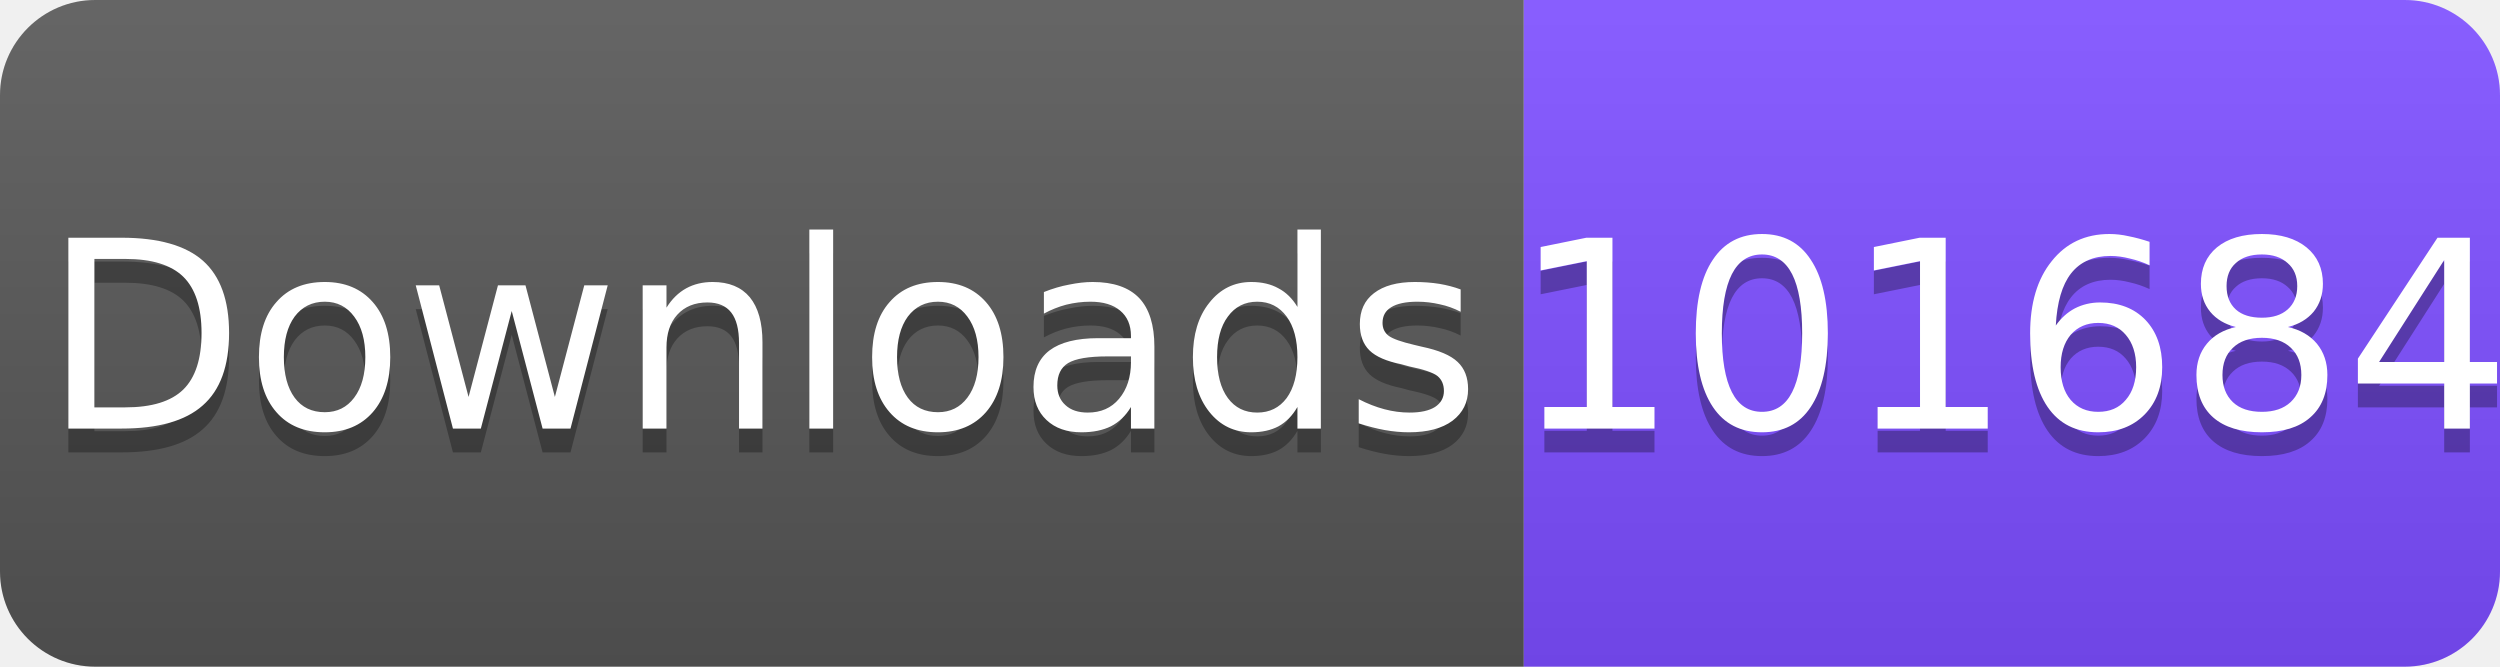
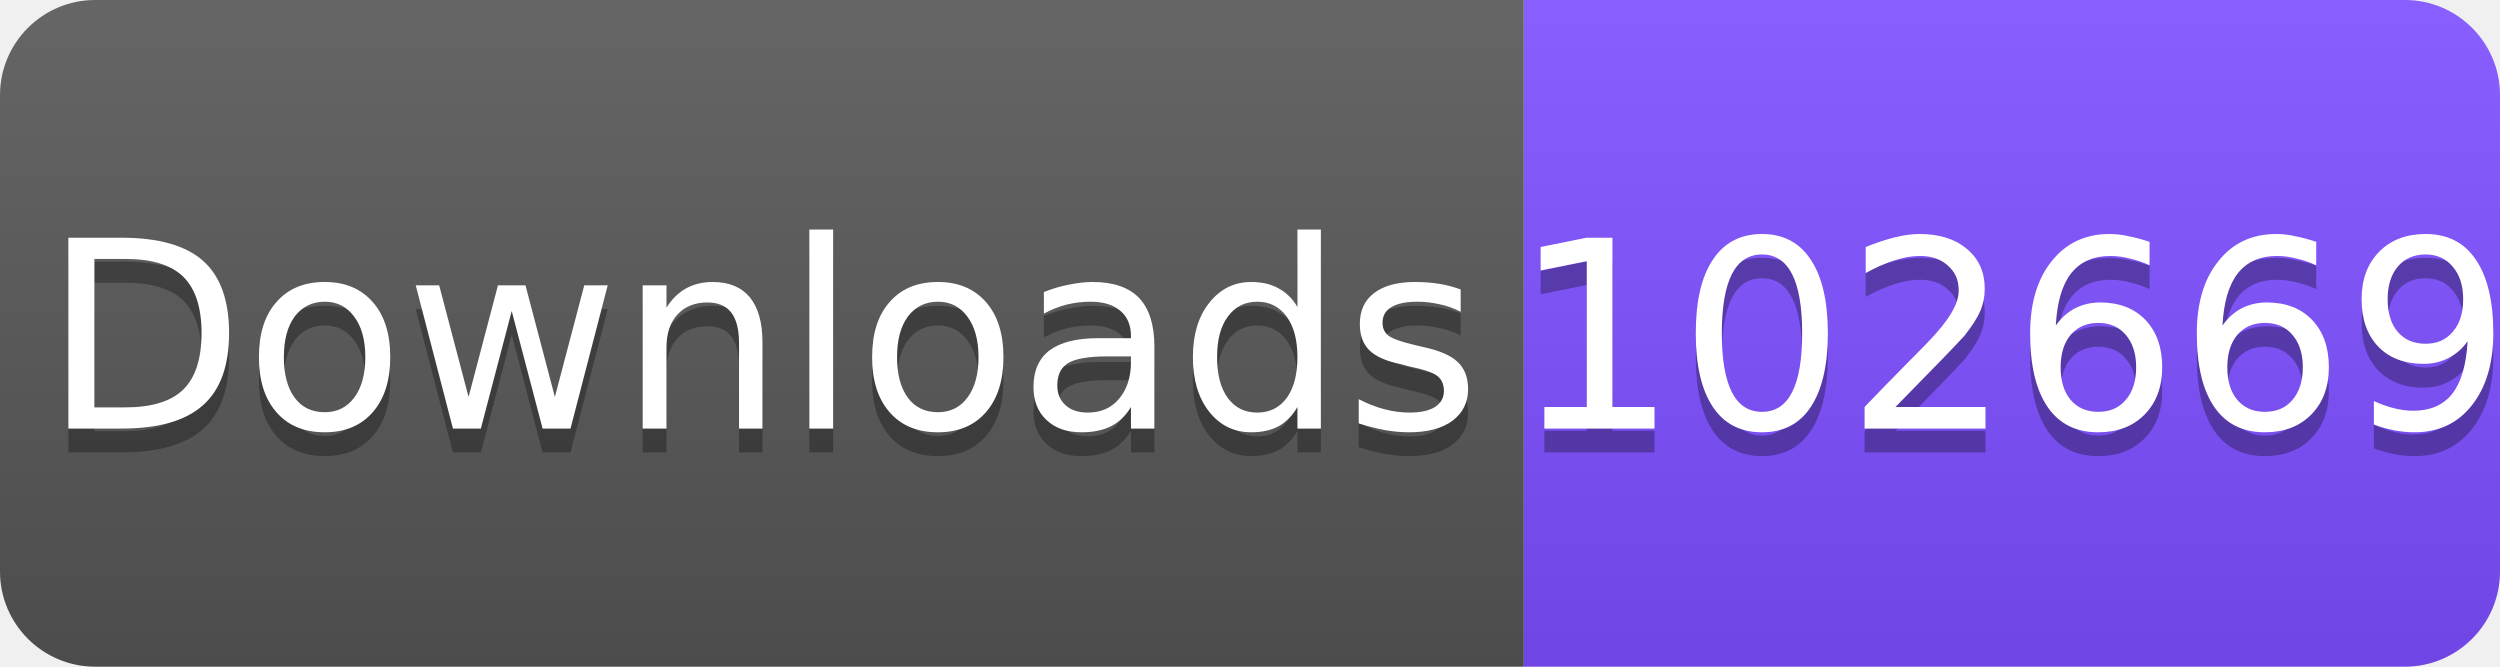
<svg xmlns="http://www.w3.org/2000/svg" width="105" height="28" viewBox="0 0 105 28">
  <linearGradient id="s" x2="0" y2="100%">
    <stop offset="0" stop-color="#fff" stop-opacity=".1" />
    <stop offset="1" stop-opacity=".1" />
  </linearGradient>
  <clipPath id="r">
    <rect width="105" height="28" rx="4" fill="#fff" />
  </clipPath>
  <g clip-path="url(#r)">
    <rect width="64" height="28" fill="#555" />
    <rect x="64" width="41" height="28" fill="#7C4DFF" />
    <rect width="105" height="28" fill="url(#s)" />
  </g>
  <g fill="#fff" text-anchor="middle" font-family="Verdana,Geneva,DejaVu Sans,sans-serif" font-size="11">
    <text x="32" y="19" fill="#010101" fill-opacity=".3">Downloads</text>
    <text x="32" y="18">Downloads</text>
-     <text x="84.5" y="19" fill="#010101" fill-opacity=".3">101684</text>
-     <text x="84.5" y="18">101684</text>
+     <text x="84.5" y="19" fill="#010101" fill-opacity=".3">102669</text>
+     <text x="84.5" y="18">102669</text>
  </g>
</svg>
